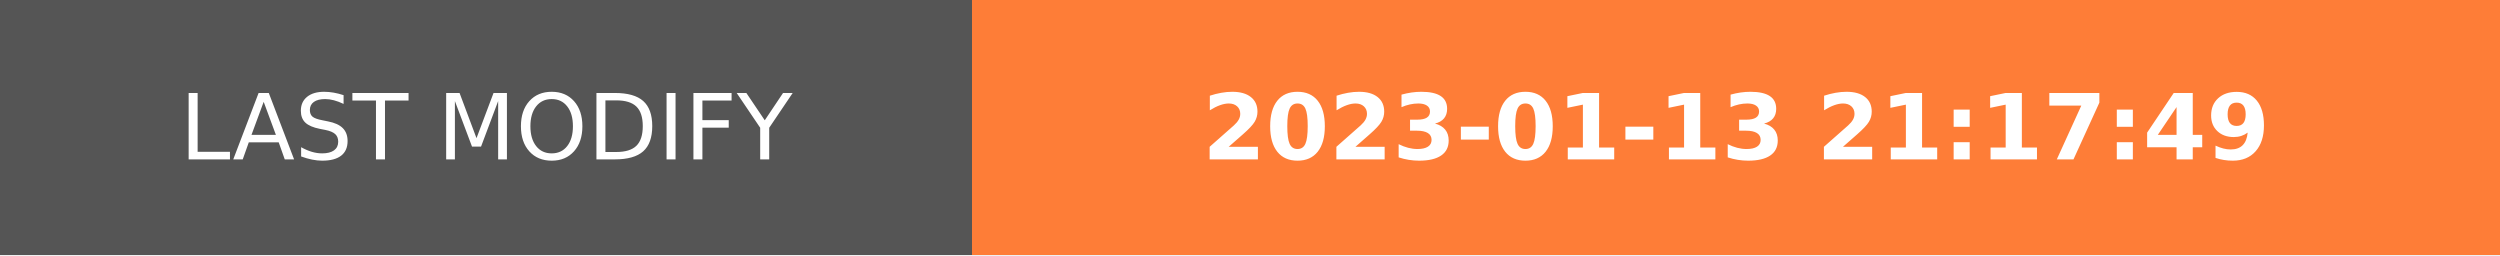
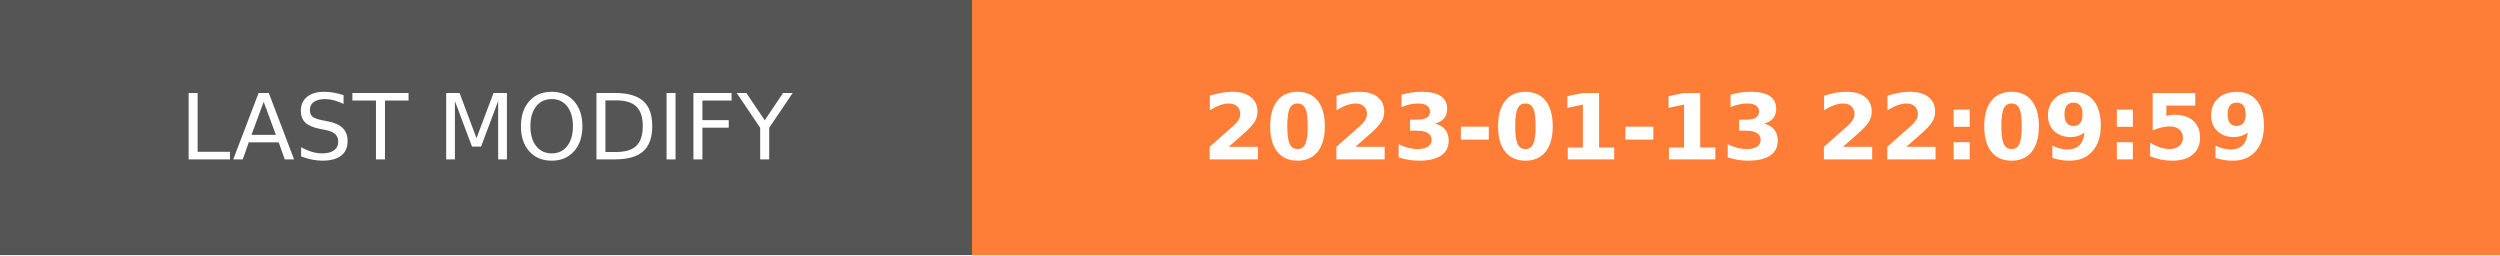
- <svg xmlns="http://www.w3.org/2000/svg" width="274.5" height="28" role="img" aria-label="LAST MODIFY: 2023-01-13 21:17:49">
+ <svg xmlns="http://www.w3.org/2000/svg" width="274.5" height="28" role="img" aria-label="LAST MODIFY: 2023-01-13 22:09:59">
  <g shape-rendering="crispEdges">
    <rect width="106.75" height="28" fill="#555" />
    <rect x="106.75" width="167.75" height="28" fill="#fe7d37" />
  </g>
  <g fill="#fff" text-anchor="middle" font-family="Verdana,Geneva,DejaVu Sans,sans-serif" text-rendering="geometricPrecision" font-size="100">
    <text transform="scale(.1)" x="533.75" y="175" textLength="827.5" fill="#fff">LAST MODIFY</text>
-     <text transform="scale(.1)" x="1906.25" y="175" textLength="1437.5" fill="#fff" font-weight="bold">2023-01-13 21:17:49</text>
+     <text transform="scale(.1)" x="1906.25" y="175" textLength="1437.5" fill="#fff" font-weight="bold">2023-01-13 22:09:59</text>
  </g>
</svg>
